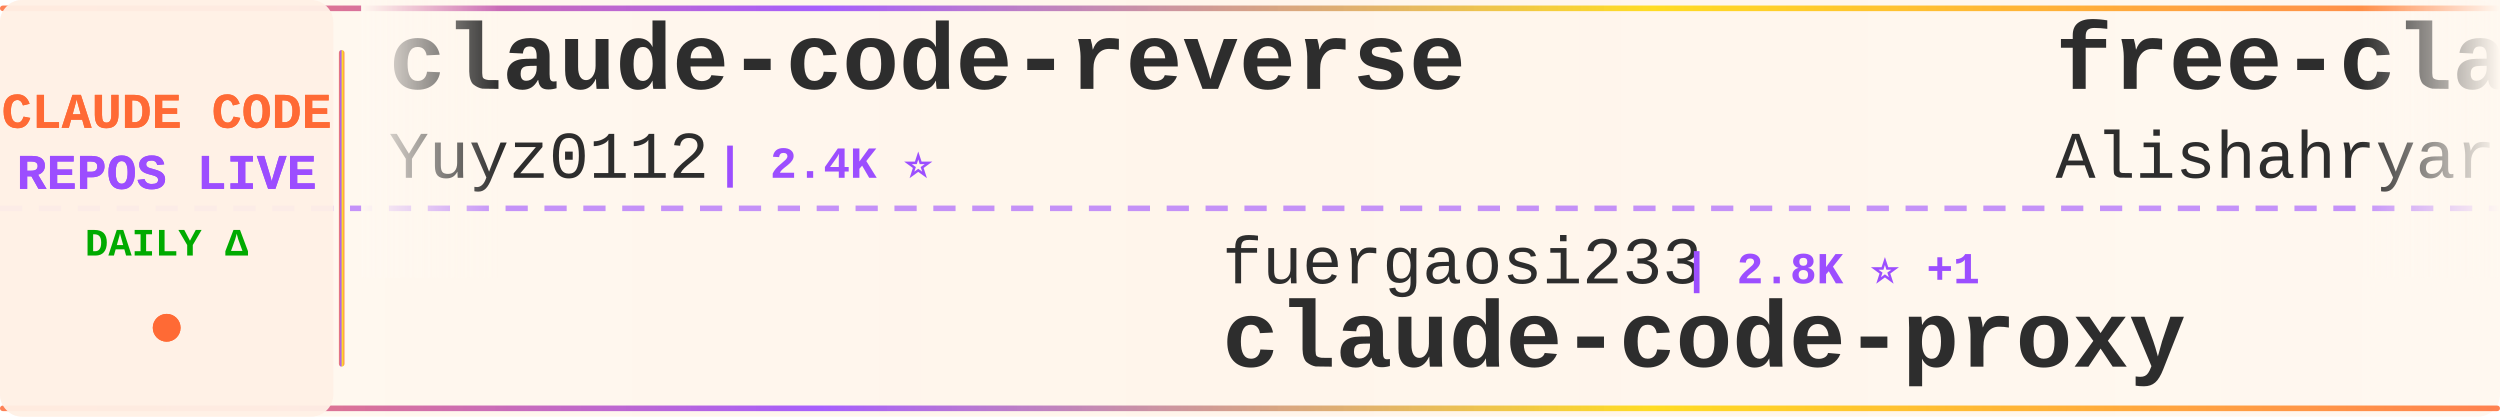
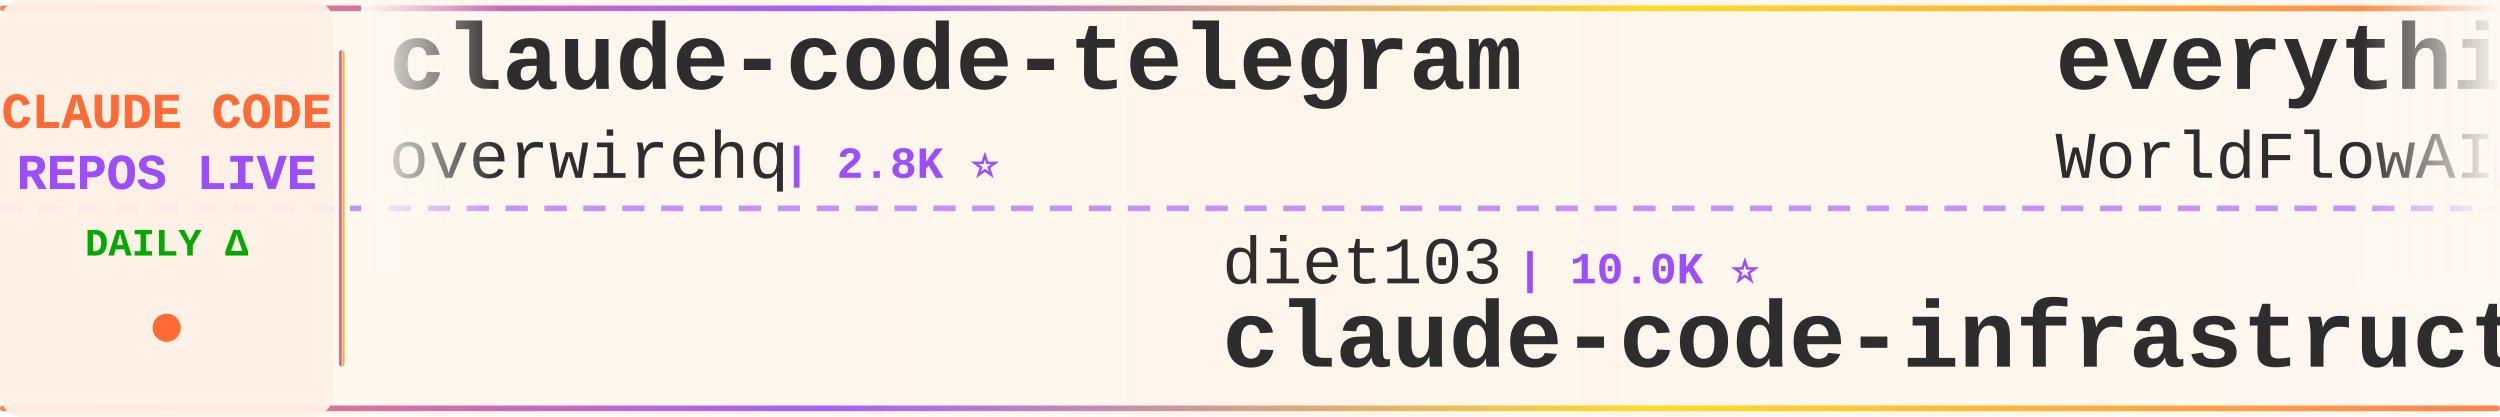
<svg xmlns="http://www.w3.org/2000/svg" width="900" height="150">
  <defs>
    <linearGradient id="tickerBg" x1="0%" y1="0%" x2="100%" y2="0%">
      <stop offset="0%" style="stop-color:#fff8f0;stop-opacity:0.98" />
      <stop offset="50%" style="stop-color:#fff5eb;stop-opacity:1" />
      <stop offset="100%" style="stop-color:#fff8f0;stop-opacity:0.98" />
    </linearGradient>
    <linearGradient id="borderGrad" x1="0%" y1="0%" x2="100%" y2="0%">
      <stop offset="0%" style="stop-color:#FF6B35;stop-opacity:0.85">
        <animate attributeName="stop-opacity" values="0.85;1;0.85" dur="2s" repeatCount="indefinite" />
      </stop>
      <stop offset="33%" style="stop-color:#9C4EFF;stop-opacity:0.9">
        <animate attributeName="stop-opacity" values="0.9;1;0.9" dur="2.2s" repeatCount="indefinite" />
      </stop>
      <stop offset="66%" style="stop-color:#FFD700;stop-opacity:0.85">
        <animate attributeName="stop-opacity" values="0.85;1;0.85" dur="1.8s" repeatCount="indefinite" />
      </stop>
      <stop offset="100%" style="stop-color:#FF6B35;stop-opacity:0.85">
        <animate attributeName="stop-opacity" values="0.85;1;0.85" dur="2s" repeatCount="indefinite" />
      </stop>
    </linearGradient>
    <filter id="textGlow">
      <feGaussianBlur stdDeviation="0.15" result="coloredBlur" />
      <feMerge>
        <feMergeNode in="coloredBlur" />
        <feMergeNode in="SourceGraphic" />
      </feMerge>
    </filter>
    <filter id="metricGlow">
      <feGaussianBlur stdDeviation="0.2" result="coloredBlur" />
      <feMerge>
        <feMergeNode in="coloredBlur" />
        <feMergeNode in="SourceGraphic" />
      </feMerge>
    </filter>
    <linearGradient id="leftFade" x1="0%" y1="0%" x2="100%" y2="0%">
      <stop offset="0%" style="stop-color:#fff8f0;stop-opacity:1" />
      <stop offset="100%" style="stop-color:#fff8f0;stop-opacity:0" />
    </linearGradient>
    <linearGradient id="rightFade" x1="0%" y1="0%" x2="100%" y2="0%">
      <stop offset="0%" style="stop-color:#fff8f0;stop-opacity:0" />
      <stop offset="100%" style="stop-color:#fff8f0;stop-opacity:1" />
    </linearGradient>
  </defs>
  <rect width="900" height="150" fill="url(#tickerBg)" rx="8" />
  <rect x="0" y="2" width="900" height="2" fill="url(#borderGrad)" rx="1" />
  <rect x="0" y="146" width="900" height="2" fill="url(#borderGrad)" rx="1" />
  <line x1="0" y1="75" x2="900" y2="75" stroke="#9C4EFF" stroke-width="2" stroke-dasharray="8 6" opacity="0.6" />
  <rect x="0" y="0" width="120" height="150" fill="#fff0e6" opacity="0.95" rx="8" />
  <text x="60" y="46" font-family="'Courier New', monospace" font-size="18" font-weight="bold" fill="#FF6B35" text-anchor="middle" filter="url(#textGlow)">
    CLAUDE CODE
  </text>
  <text x="60" y="68" font-family="'Courier New', monospace" font-size="18" font-weight="bold" fill="#9C4EFF" text-anchor="middle" filter="url(#textGlow)">
    REPOS LIVE
  </text>
  <text x="60" y="92" font-family="'Courier New', monospace" font-size="14" font-weight="bold" fill="#00aa00" text-anchor="middle">
    DAILY Δ
  </text>
  <circle cx="60" cy="118" r="5" fill="#FF6B35" filter="url(#metricGlow)">
    <animate attributeName="r" values="4;6;4" dur="1.5s" repeatCount="indefinite" />
    <animate attributeName="opacity" values="0.6;1;0.6" dur="1.5s" repeatCount="indefinite" />
  </circle>
  <rect x="122" y="18" width="2" height="114" fill="url(#borderGrad)" rx="1" />
  <clipPath id="tickerClip">
    <rect x="130" y="0" width="770" height="150" />
  </clipPath>
  <g clip-path="url(#tickerClip)">
    <g id="tickerItems">
      <animateTransform attributeName="transform" attributeType="XML" type="translate" from="0 0" to="-3000 0" dur="54s" repeatCount="indefinite" />
      <g transform="translate(0, 0)">
-         <text x="140" y="32" font-family="'Courier New', monospace" font-size="34" font-weight="bold" fill="#2d2d2d">claude-code-reverse</text>
-         <text x="140" y="64" font-family="'Courier New', monospace" font-size="24" font-weight="normal" fill="#2d2d2d" opacity="1.0">Yuyz0112</text>
-         <text x="258" y="64" font-family="'Courier New', monospace" font-size="16" font-weight="bold" fill="#9C4EFF"> | 2.4K ⭐</text>
+         <text x="140" y="32" font-family="'Courier New', monospace" font-size="34" font-weight="bold" fill="#2d2d2d">claude-code-telegram</text>
+         <text x="140" y="64" font-family="'Courier New', monospace" font-size="24" font-weight="normal" fill="#2d2d2d" opacity="1.0">overwirehq</text>
+         <text x="282" y="64" font-family="'Courier New', monospace" font-size="16" font-weight="bold" fill="#9C4EFF"> | 2.8K ⭐</text>
      </g>
      <g transform="translate(300, 0)">
-         <text x="140" y="102" font-family="'Courier New', monospace" font-size="24" font-weight="normal" fill="#2d2d2d" opacity="1.0">fuergaosi233</text>
-         <text x="306" y="102" font-family="'Courier New', monospace" font-size="16" font-weight="bold" fill="#9C4EFF"> | 2.8K ⭐ +1</text>
-         <text x="140" y="132" font-family="'Courier New', monospace" font-size="34" font-weight="bold" fill="#2d2d2d">claude-code-proxy</text>
+         <text x="140" y="102" font-family="'Courier New', monospace" font-size="24" font-weight="normal" fill="#2d2d2d" opacity="1.0">diet103</text>
+         <text x="246" y="102" font-family="'Courier New', monospace" font-size="16" font-weight="bold" fill="#9C4EFF"> | 10.0K ⭐</text>
+         <text x="140" y="132" font-family="'Courier New', monospace" font-size="34" font-weight="bold" fill="#2d2d2d">claude-code-infrastructu...</text>
      </g>
      <g transform="translate(600, 0)">
-         <text x="140" y="32" font-family="'Courier New', monospace" font-size="34" font-weight="bold" fill="#2d2d2d">free-claude-code</text>
-         <text x="140" y="64" font-family="'Courier New', monospace" font-size="24" font-weight="normal" fill="#2d2d2d" opacity="1.0">Alishahryar1</text>
-         <text x="306" y="64" font-family="'Courier New', monospace" font-size="16" font-weight="bold" fill="#9C4EFF"> | 60.5K ⭐ +89</text>
+         <text x="140" y="32" font-family="'Courier New', monospace" font-size="34" font-weight="bold" fill="#2d2d2d">everything-claude-code</text>
+         <text x="140" y="64" font-family="'Courier New', monospace" font-size="24" font-weight="normal" fill="#2d2d2d" opacity="1.0">WorldFlowAI</text>
+         <text x="294" y="64" font-family="'Courier New', monospace" font-size="16" font-weight="bold" fill="#9C4EFF"> | 4.7K ⭐ +12</text>
      </g>
      <g transform="translate(900, 0)">
-         <text x="140" y="102" font-family="'Courier New', monospace" font-size="24" font-weight="normal" fill="#2d2d2d" opacity="1.0">hangsman</text>
-         <text x="258" y="102" font-family="'Courier New', monospace" font-size="16" font-weight="bold" fill="#9C4EFF"> | 797 ⭐</text>
-         <text x="140" y="132" font-family="'Courier New', monospace" font-size="34" font-weight="bold" fill="#2d2d2d">claude-code-source</text>
+         <text x="140" y="102" font-family="'Courier New', monospace" font-size="24" font-weight="normal" fill="#2d2d2d" opacity="1.0">AICoderTudou</text>
+         <text x="306" y="102" font-family="'Courier New', monospace" font-size="16" font-weight="bold" fill="#9C4EFF"> | 493 ⭐</text>
+         <text x="140" y="132" font-family="'Courier New', monospace" font-size="34" font-weight="bold" fill="#2d2d2d">claude-code-tudou</text>
      </g>
      <g transform="translate(1200, 0)">
-         <text x="140" y="32" font-family="'Courier New', monospace" font-size="34" font-weight="bold" fill="#2d2d2d">pi-vs-claude-code</text>
-         <text x="140" y="64" font-family="'Courier New', monospace" font-size="24" font-weight="normal" fill="#2d2d2d" opacity="1.0">disler</text>
-         <text x="234" y="64" font-family="'Courier New', monospace" font-size="16" font-weight="bold" fill="#9C4EFF"> | 1.7K ⭐ +1</text>
+         <text x="140" y="32" font-family="'Courier New', monospace" font-size="34" font-weight="bold" fill="#2d2d2d">claude-code-tips</text>
+         <text x="140" y="64" font-family="'Courier New', monospace" font-size="24" font-weight="normal" fill="#2d2d2d" opacity="1.0">ykdojo</text>
+         <text x="234" y="64" font-family="'Courier New', monospace" font-size="16" font-weight="bold" fill="#9C4EFF"> | 10.2K ⭐ +1</text>
      </g>
      <g transform="translate(1500, 0)">
-         <text x="140" y="102" font-family="'Courier New', monospace" font-size="24" font-weight="normal" fill="#2d2d2d" opacity="1.0">shanraisshan</text>
-         <text x="306" y="102" font-family="'Courier New', monospace" font-size="16" font-weight="bold" fill="#9C4EFF"> | 67.5K ⭐ +8</text>
-         <text x="140" y="132" font-family="'Courier New', monospace" font-size="34" font-weight="bold" fill="#2d2d2d">claude-code-best-practic...</text>
+         <text x="140" y="102" font-family="'Courier New', monospace" font-size="24" font-weight="normal" fill="#2d2d2d" opacity="1.0">huangjia2019</text>
+         <text x="306" y="102" font-family="'Courier New', monospace" font-size="16" font-weight="bold" fill="#9C4EFF"> | 1.1K ⭐</text>
+         <text x="140" y="132" font-family="'Courier New', monospace" font-size="34" font-weight="bold" fill="#2d2d2d">claude-code-engineering</text>
      </g>
      <g transform="translate(1800, 0)">
-         <text x="140" y="32" font-family="'Courier New', monospace" font-size="34" font-weight="bold" fill="#2d2d2d">claude-code-webui</text>
-         <text x="140" y="64" font-family="'Courier New', monospace" font-size="24" font-weight="normal" fill="#2d2d2d" opacity="1.0">sugyan</text>
-         <text x="234" y="64" font-family="'Courier New', monospace" font-size="16" font-weight="bold" fill="#9C4EFF"> | 1.1K ⭐</text>
+         <text x="140" y="32" font-family="'Courier New', monospace" font-size="34" font-weight="bold" fill="#2d2d2d">awesome-claude-code-plug...</text>
+         <text x="140" y="64" font-family="'Courier New', monospace" font-size="24" font-weight="normal" fill="#2d2d2d" opacity="1.0">ccplugins</text>
+         <text x="270" y="64" font-family="'Courier New', monospace" font-size="16" font-weight="bold" fill="#9C4EFF"> | 972 ⭐</text>
      </g>
      <g transform="translate(2100, 0)">
-         <text x="140" y="102" font-family="'Courier New', monospace" font-size="24" font-weight="normal" fill="#2d2d2d" opacity="1.0">VineeTagarwaL-code</text>
-         <text x="378" y="102" font-family="'Courier New', monospace" font-size="16" font-weight="bold" fill="#9C4EFF"> | 273 ⭐</text>
+         <text x="140" y="102" font-family="'Courier New', monospace" font-size="24" font-weight="normal" fill="#2d2d2d" opacity="1.0">krusemediallc</text>
+         <text x="318" y="102" font-family="'Courier New', monospace" font-size="16" font-weight="bold" fill="#9C4EFF"> | 1.6K ⭐ +1</text>
+         <text x="140" y="132" font-family="'Courier New', monospace" font-size="34" font-weight="bold" fill="#2d2d2d">arcads-claude-code</text>
+       </g>
+       <g transform="translate(2400, 0)">
+         <text x="140" y="32" font-family="'Courier New', monospace" font-size="34" font-weight="bold" fill="#2d2d2d">claude-code-rust</text>
+         <text x="140" y="64" font-family="'Courier New', monospace" font-size="24" font-weight="normal" fill="#2d2d2d" opacity="1.0">lorryjovens-hub</text>
+         <text x="342" y="64" font-family="'Courier New', monospace" font-size="16" font-weight="bold" fill="#9C4EFF"> | 1.7K ⭐</text>
+       </g>
+       <g transform="translate(2700, 0)">
+         <text x="140" y="102" font-family="'Courier New', monospace" font-size="24" font-weight="normal" fill="#2d2d2d" opacity="1.0">lowcortisolprogrammer</text>
+         <text x="414" y="102" font-family="'Courier New', monospace" font-size="16" font-weight="bold" fill="#9C4EFF"> | 171 ⭐</text>
        <text x="140" y="132" font-family="'Courier New', monospace" font-size="34" font-weight="bold" fill="#2d2d2d">claude-code</text>
      </g>
-       <g transform="translate(2400, 0)">
-         <text x="140" y="32" font-family="'Courier New', monospace" font-size="34" font-weight="bold" fill="#2d2d2d">ClaudeCode</text>
-         <text x="140" y="64" font-family="'Courier New', monospace" font-size="24" font-weight="normal" fill="#2d2d2d" opacity="1.0">guanshan</text>
-         <text x="258" y="64" font-family="'Courier New', monospace" font-size="16" font-weight="bold" fill="#9C4EFF"> | 60 ⭐</text>
-       </g>
-       <g transform="translate(2700, 0)">
-         <text x="140" y="102" font-family="'Courier New', monospace" font-size="24" font-weight="normal" fill="#2d2d2d" opacity="1.0">FlorianBruniaux</text>
-         <text x="342" y="102" font-family="'Courier New', monospace" font-size="16" font-weight="bold" fill="#9C4EFF"> | 6.2K ⭐</text>
-         <text x="140" y="132" font-family="'Courier New', monospace" font-size="34" font-weight="bold" fill="#2d2d2d">claude-code-ultimate-gui...</text>
-       </g>
      <g transform="translate(3000, 0)">
-         <text x="140" y="32" font-family="'Courier New', monospace" font-size="34" font-weight="bold" fill="#2d2d2d">claude-code-reverse</text>
-         <text x="140" y="64" font-family="'Courier New', monospace" font-size="24" font-weight="normal" fill="#2d2d2d" opacity="1.0">Yuyz0112</text>
-         <text x="258" y="64" font-family="'Courier New', monospace" font-size="16" font-weight="bold" fill="#9C4EFF"> | 2.4K ⭐</text>
+         <text x="140" y="32" font-family="'Courier New', monospace" font-size="34" font-weight="bold" fill="#2d2d2d">claude-code-telegram</text>
+         <text x="140" y="64" font-family="'Courier New', monospace" font-size="24" font-weight="normal" fill="#2d2d2d" opacity="1.0">overwirehq</text>
+         <text x="282" y="64" font-family="'Courier New', monospace" font-size="16" font-weight="bold" fill="#9C4EFF"> | 2.8K ⭐</text>
      </g>
      <g transform="translate(3300, 0)">
-         <text x="140" y="102" font-family="'Courier New', monospace" font-size="24" font-weight="normal" fill="#2d2d2d" opacity="1.0">fuergaosi233</text>
-         <text x="306" y="102" font-family="'Courier New', monospace" font-size="16" font-weight="bold" fill="#9C4EFF"> | 2.8K ⭐ +1</text>
-         <text x="140" y="132" font-family="'Courier New', monospace" font-size="34" font-weight="bold" fill="#2d2d2d">claude-code-proxy</text>
+         <text x="140" y="102" font-family="'Courier New', monospace" font-size="24" font-weight="normal" fill="#2d2d2d" opacity="1.0">diet103</text>
+         <text x="246" y="102" font-family="'Courier New', monospace" font-size="16" font-weight="bold" fill="#9C4EFF"> | 10.0K ⭐</text>
+         <text x="140" y="132" font-family="'Courier New', monospace" font-size="34" font-weight="bold" fill="#2d2d2d">claude-code-infrastructu...</text>
      </g>
      <g transform="translate(3600, 0)">
-         <text x="140" y="32" font-family="'Courier New', monospace" font-size="34" font-weight="bold" fill="#2d2d2d">free-claude-code</text>
-         <text x="140" y="64" font-family="'Courier New', monospace" font-size="24" font-weight="normal" fill="#2d2d2d" opacity="1.0">Alishahryar1</text>
-         <text x="306" y="64" font-family="'Courier New', monospace" font-size="16" font-weight="bold" fill="#9C4EFF"> | 60.5K ⭐ +89</text>
+         <text x="140" y="32" font-family="'Courier New', monospace" font-size="34" font-weight="bold" fill="#2d2d2d">everything-claude-code</text>
+         <text x="140" y="64" font-family="'Courier New', monospace" font-size="24" font-weight="normal" fill="#2d2d2d" opacity="1.0">WorldFlowAI</text>
+         <text x="294" y="64" font-family="'Courier New', monospace" font-size="16" font-weight="bold" fill="#9C4EFF"> | 4.7K ⭐ +12</text>
      </g>
      <g transform="translate(3900, 0)">
-         <text x="140" y="102" font-family="'Courier New', monospace" font-size="24" font-weight="normal" fill="#2d2d2d" opacity="1.0">hangsman</text>
-         <text x="258" y="102" font-family="'Courier New', monospace" font-size="16" font-weight="bold" fill="#9C4EFF"> | 797 ⭐</text>
-         <text x="140" y="132" font-family="'Courier New', monospace" font-size="34" font-weight="bold" fill="#2d2d2d">claude-code-source</text>
+         <text x="140" y="102" font-family="'Courier New', monospace" font-size="24" font-weight="normal" fill="#2d2d2d" opacity="1.0">AICoderTudou</text>
+         <text x="306" y="102" font-family="'Courier New', monospace" font-size="16" font-weight="bold" fill="#9C4EFF"> | 493 ⭐</text>
+         <text x="140" y="132" font-family="'Courier New', monospace" font-size="34" font-weight="bold" fill="#2d2d2d">claude-code-tudou</text>
      </g>
    </g>
  </g>
  <rect x="130" y="0" width="50" height="100" fill="url(#leftFade)" />
  <rect x="850" y="0" width="50" height="100" fill="url(#rightFade)" />
</svg>
